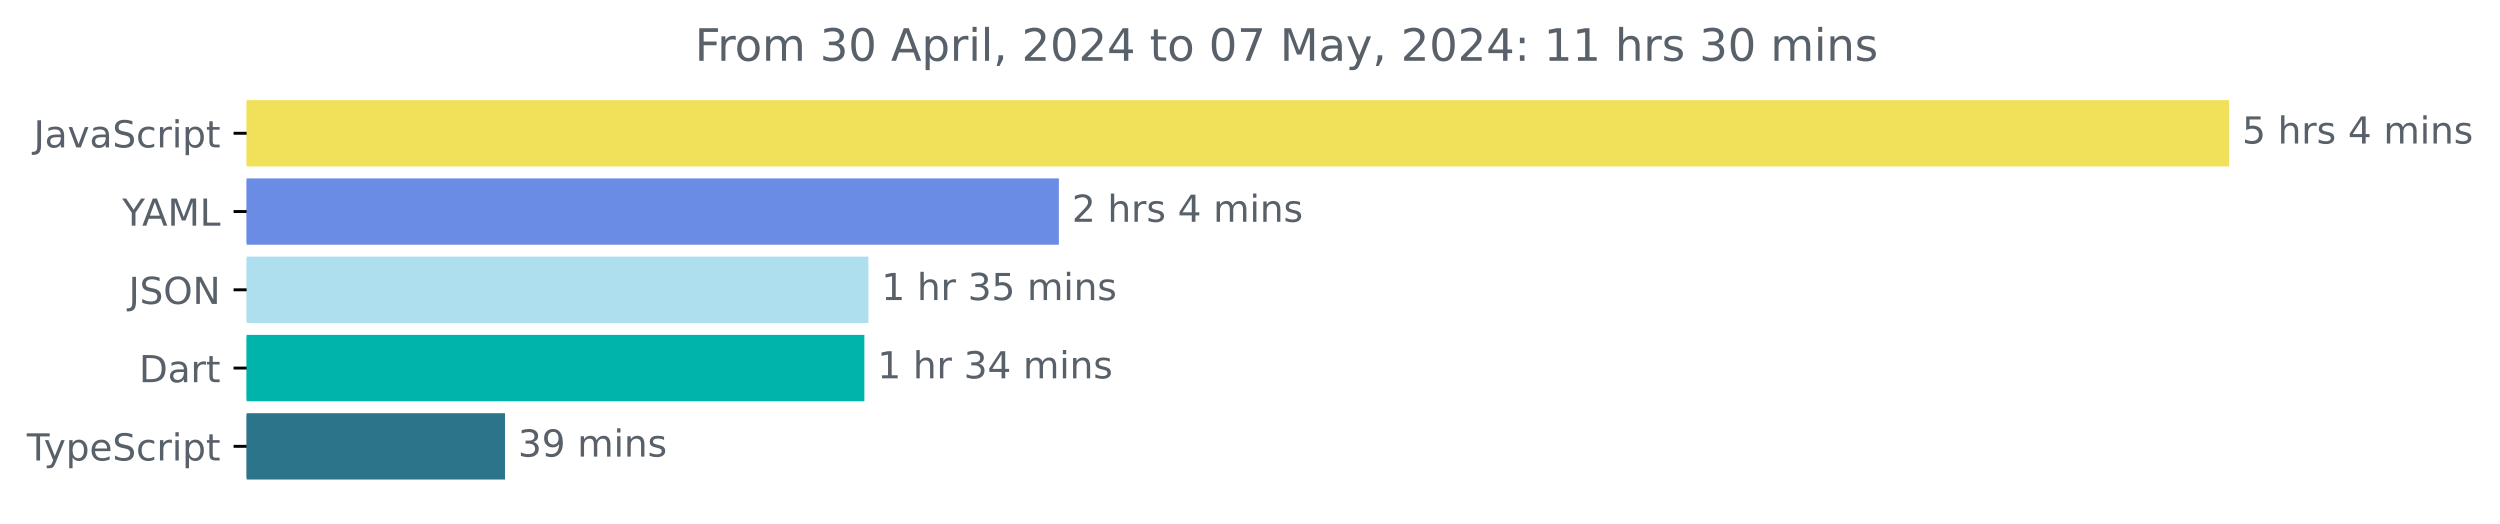
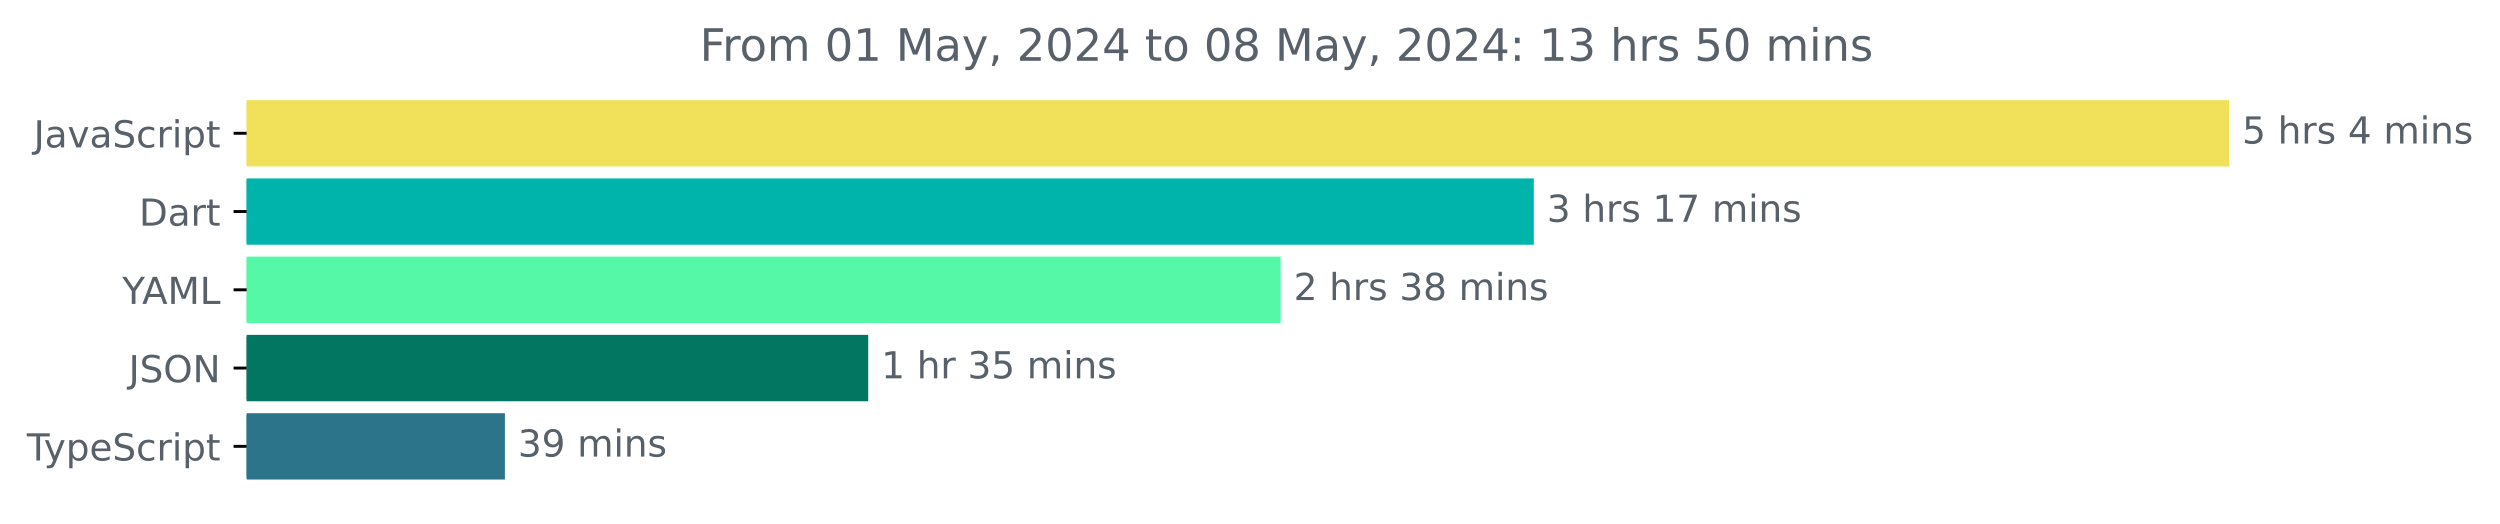
<svg xmlns="http://www.w3.org/2000/svg" xmlns:xlink="http://www.w3.org/1999/xlink" width="670.782pt" height="140.398pt" viewBox="0 0 670.782 140.398" version="1.1">
  <defs>
    <style type="text/css">*{stroke-linejoin: round; stroke-linecap: butt}</style>
  </defs>
  <g id="figure_1">
    <g id="patch_1">
      <path d="M -0 140.398  L 670.782 140.398  L 670.782 0  L -0 0  L -0 140.398  z " style="fill: none" />
    </g>
    <g id="axes_1">
      <g id="patch_2">
-         <path d="M 66.17 27.358  L 597.599 27.358  L 597.599 44.158  L 66.17 44.158  z " clip-path="url(#pd1df485dae)" style="fill: #f1e05a; stroke: #f1e05a; stroke-linejoin: miter" />
+         <path d="M 66.17 27.358  L 597.599 27.358  L 597.599 44.158  L 66.17 44.158  z " clip-path="url(#p9f11a920e7)" style="fill: #f1e05a; stroke: #f1e05a; stroke-linejoin: miter" />
      </g>
      <g id="patch_3">
-         <path d="M 66.17 48.358  L 283.611 48.358  L 283.611 65.158  L 66.17 65.158  z " clip-path="url(#pd1df485dae)" style="fill: #6a8ce5; stroke: #6a8ce5; stroke-linejoin: miter" />
+         <path d="M 66.17 48.358  L 411.041 48.358  L 411.041 65.158  L 66.17 65.158  z " clip-path="url(#p9f11a920e7)" style="fill: #00b4ab; stroke: #00b4ab; stroke-linejoin: miter" />
      </g>
      <g id="patch_4">
-         <path d="M 66.17 69.358  L 232.505 69.358  L 232.505 86.158  L 66.17 86.158  z " clip-path="url(#pd1df485dae)" style="fill: #addfef; stroke: #addfef; stroke-linejoin: miter" />
+         <path d="M 66.17 69.358  L 343.11 69.358  L 343.11 86.158  L 66.17 86.158  z " clip-path="url(#p9f11a920e7)" style="fill: #54f8a6; stroke: #54f8a6; stroke-linejoin: miter" />
      </g>
      <g id="patch_5">
-         <path d="M 66.17 90.358  L 231.421 90.358  L 231.421 107.158  L 66.17 107.158  z " clip-path="url(#pd1df485dae)" style="fill: #00b4ab; stroke: #00b4ab; stroke-linejoin: miter" />
+         <path d="M 66.17 90.358  L 232.45 90.358  L 232.45 107.158  L 66.17 107.158  z " clip-path="url(#p9f11a920e7)" style="fill: #027660; stroke: #027660; stroke-linejoin: miter" />
      </g>
      <g id="patch_6">
-         <path d="M 66.17 111.358  L 134.994 111.358  L 134.994 128.158  L 66.17 128.158  z " clip-path="url(#pd1df485dae)" style="fill: #2b7489; stroke: #2b7489; stroke-linejoin: miter" />
+         <path d="M 66.17 111.358  L 134.971 111.358  L 134.971 128.158  L 66.17 128.158  z " clip-path="url(#p9f11a920e7)" style="fill: #2b7489; stroke: #2b7489; stroke-linejoin: miter" />
      </g>
      <g id="matplotlib.axis_1" />
      <g id="matplotlib.axis_2">
        <g id="ytick_1">
          <g id="line2d_1">
            <defs>
-               <path id="m39328a8ca7" d="M 0 0  L -3.5 0  " style="stroke: #000000; stroke-width: 0.8" />
+               <path id="m4288deb25c" d="M 0 0  L -3.5 0  " style="stroke: #000000; stroke-width: 0.8" />
            </defs>
            <g>
-               <use xlink:href="#m39328a8ca7" x="66.17" y="35.758" style="stroke: #000000; stroke-width: 0.8" />
+               <use xlink:href="#m4288deb25c" x="66.17" y="35.758" style="stroke: #000000; stroke-width: 0.8" />
            </g>
          </g>
          <g id="text_1">
            <g style="fill: #586069" transform="translate(9.040625 39.55734) scale(0.1 -0.1)">
              <defs>
                <path id="DejaVuSans-4a" d="M 628 4666  L 1259 4666  L 1259 325  Q 1259 -519 939 -900  Q 619 -1281 -91 -1281  L -331 -1281  L -331 -750  L -134 -750  Q 284 -750 456 -515  Q 628 -281 628 325  L 628 4666  z " transform="scale(0.015625)" />
                <path id="DejaVuSans-61" d="M 2194 1759  Q 1497 1759 1228 1600  Q 959 1441 959 1056  Q 959 750 1161 570  Q 1363 391 1709 391  Q 2188 391 2477 730  Q 2766 1069 2766 1631  L 2766 1759  L 2194 1759  z M 3341 1997  L 3341 0  L 2766 0  L 2766 531  Q 2569 213 2275 61  Q 1981 -91 1556 -91  Q 1019 -91 701 211  Q 384 513 384 1019  Q 384 1609 779 1909  Q 1175 2209 1959 2209  L 2766 2209  L 2766 2266  Q 2766 2663 2505 2880  Q 2244 3097 1772 3097  Q 1472 3097 1187 3025  Q 903 2953 641 2809  L 641 3341  Q 956 3463 1253 3523  Q 1550 3584 1831 3584  Q 2591 3584 2966 3190  Q 3341 2797 3341 1997  z " transform="scale(0.015625)" />
                <path id="DejaVuSans-76" d="M 191 3500  L 800 3500  L 1894 563  L 2988 3500  L 3597 3500  L 2284 0  L 1503 0  L 191 3500  z " transform="scale(0.015625)" />
                <path id="DejaVuSans-53" d="M 3425 4513  L 3425 3897  Q 3066 4069 2747 4153  Q 2428 4238 2131 4238  Q 1616 4238 1336 4038  Q 1056 3838 1056 3469  Q 1056 3159 1242 3001  Q 1428 2844 1947 2747  L 2328 2669  Q 3034 2534 3370 2195  Q 3706 1856 3706 1288  Q 3706 609 3251 259  Q 2797 -91 1919 -91  Q 1588 -91 1214 -16  Q 841 59 441 206  L 441 856  Q 825 641 1194 531  Q 1563 422 1919 422  Q 2459 422 2753 634  Q 3047 847 3047 1241  Q 3047 1584 2836 1778  Q 2625 1972 2144 2069  L 1759 2144  Q 1053 2284 737 2584  Q 422 2884 422 3419  Q 422 4038 858 4394  Q 1294 4750 2059 4750  Q 2388 4750 2728 4690  Q 3069 4631 3425 4513  z " transform="scale(0.015625)" />
                <path id="DejaVuSans-63" d="M 3122 3366  L 3122 2828  Q 2878 2963 2633 3030  Q 2388 3097 2138 3097  Q 1578 3097 1268 2742  Q 959 2388 959 1747  Q 959 1106 1268 751  Q 1578 397 2138 397  Q 2388 397 2633 464  Q 2878 531 3122 666  L 3122 134  Q 2881 22 2623 -34  Q 2366 -91 2075 -91  Q 1284 -91 818 406  Q 353 903 353 1747  Q 353 2603 823 3093  Q 1294 3584 2113 3584  Q 2378 3584 2631 3529  Q 2884 3475 3122 3366  z " transform="scale(0.015625)" />
                <path id="DejaVuSans-72" d="M 2631 2963  Q 2534 3019 2420 3045  Q 2306 3072 2169 3072  Q 1681 3072 1420 2755  Q 1159 2438 1159 1844  L 1159 0  L 581 0  L 581 3500  L 1159 3500  L 1159 2956  Q 1341 3275 1631 3429  Q 1922 3584 2338 3584  Q 2397 3584 2469 3576  Q 2541 3569 2628 3553  L 2631 2963  z " transform="scale(0.015625)" />
                <path id="DejaVuSans-69" d="M 603 3500  L 1178 3500  L 1178 0  L 603 0  L 603 3500  z M 603 4863  L 1178 4863  L 1178 4134  L 603 4134  L 603 4863  z " transform="scale(0.015625)" />
                <path id="DejaVuSans-70" d="M 1159 525  L 1159 -1331  L 581 -1331  L 581 3500  L 1159 3500  L 1159 2969  Q 1341 3281 1617 3432  Q 1894 3584 2278 3584  Q 2916 3584 3314 3078  Q 3713 2572 3713 1747  Q 3713 922 3314 415  Q 2916 -91 2278 -91  Q 1894 -91 1617 61  Q 1341 213 1159 525  z M 3116 1747  Q 3116 2381 2855 2742  Q 2594 3103 2138 3103  Q 1681 3103 1420 2742  Q 1159 2381 1159 1747  Q 1159 1113 1420 752  Q 1681 391 2138 391  Q 2594 391 2855 752  Q 3116 1113 3116 1747  z " transform="scale(0.015625)" />
                <path id="DejaVuSans-74" d="M 1172 4494  L 1172 3500  L 2356 3500  L 2356 3053  L 1172 3053  L 1172 1153  Q 1172 725 1289 603  Q 1406 481 1766 481  L 2356 481  L 2356 0  L 1766 0  Q 1100 0 847 248  Q 594 497 594 1153  L 594 3053  L 172 3053  L 172 3500  L 594 3500  L 594 4494  L 1172 4494  z " transform="scale(0.015625)" />
              </defs>
              <use xlink:href="#DejaVuSans-4a" />
              <use xlink:href="#DejaVuSans-61" x="29.492" />
              <use xlink:href="#DejaVuSans-76" x="90.771" />
              <use xlink:href="#DejaVuSans-61" x="149.951" />
              <use xlink:href="#DejaVuSans-53" x="211.23" />
              <use xlink:href="#DejaVuSans-63" x="274.707" />
              <use xlink:href="#DejaVuSans-72" x="329.688" />
              <use xlink:href="#DejaVuSans-69" x="370.801" />
              <use xlink:href="#DejaVuSans-70" x="398.584" />
              <use xlink:href="#DejaVuSans-74" x="462.061" />
            </g>
          </g>
        </g>
        <g id="ytick_2">
          <g id="line2d_2">
            <g>
-               <use xlink:href="#m39328a8ca7" x="66.17" y="56.758" style="stroke: #000000; stroke-width: 0.8" />
+               <use xlink:href="#m4288deb25c" x="66.17" y="56.758" style="stroke: #000000; stroke-width: 0.8" />
            </g>
          </g>
          <g id="text_2">
-             <g style="fill: #586069" transform="translate(32.79688 60.55734) scale(0.1 -0.1)">
+             <g style="fill: #586069" transform="translate(37.31094 60.55734) scale(0.1 -0.1)">
+               <defs>
+                 <path id="DejaVuSans-44" d="M 1259 4147  L 1259 519  L 2022 519  Q 2988 519 3436 956  Q 3884 1394 3884 2338  Q 3884 3275 3436 3711  Q 2988 4147 2022 4147  L 1259 4147  z M 628 4666  L 1925 4666  Q 3281 4666 3915 4102  Q 4550 3538 4550 2338  Q 4550 1131 3912 565  Q 3275 0 1925 0  L 628 0  L 628 4666  z " transform="scale(0.015625)" />
+               </defs>
+               <use xlink:href="#DejaVuSans-44" />
+               <use xlink:href="#DejaVuSans-61" x="77.002" />
+               <use xlink:href="#DejaVuSans-72" x="138.281" />
+               <use xlink:href="#DejaVuSans-74" x="179.395" />
+             </g>
+           </g>
+         </g>
+         <g id="ytick_3">
+           <g id="line2d_3">
+             <g>
+               <use xlink:href="#m4288deb25c" x="66.17" y="77.758" style="stroke: #000000; stroke-width: 0.8" />
+             </g>
+           </g>
+           <g id="text_3">
+             <g style="fill: #586069" transform="translate(32.79688 81.55734) scale(0.1 -0.1)">
              <defs>
                <path id="DejaVuSans-59" d="M -13 4666  L 666 4666  L 1959 2747  L 3244 4666  L 3922 4666  L 2272 2222  L 2272 0  L 1638 0  L 1638 2222  L -13 4666  z " transform="scale(0.015625)" />
                <path id="DejaVuSans-41" d="M 2188 4044  L 1331 1722  L 3047 1722  L 2188 4044  z M 1831 4666  L 2547 4666  L 4325 0  L 3669 0  L 3244 1197  L 1141 1197  L 716 0  L 50 0  L 1831 4666  z " transform="scale(0.015625)" />
                <path id="DejaVuSans-4d" d="M 628 4666  L 1569 4666  L 2759 1491  L 3956 4666  L 4897 4666  L 4897 0  L 4281 0  L 4281 4097  L 3078 897  L 2444 897  L 1241 4097  L 1241 0  L 628 0  L 628 4666  z " transform="scale(0.015625)" />
                <path id="DejaVuSans-4c" d="M 628 4666  L 1259 4666  L 1259 531  L 3531 531  L 3531 0  L 628 0  L 628 4666  z " transform="scale(0.015625)" />
              </defs>
              <use xlink:href="#DejaVuSans-59" />
              <use xlink:href="#DejaVuSans-41" x="53.334" />
              <use xlink:href="#DejaVuSans-4d" x="121.742" />
              <use xlink:href="#DejaVuSans-4c" x="208.021" />
            </g>
          </g>
        </g>
-         <g id="ytick_3">
-           <g id="line2d_3">
-             <g>
-               <use xlink:href="#m39328a8ca7" x="66.17" y="77.758" style="stroke: #000000; stroke-width: 0.8" />
-             </g>
-           </g>
-           <g id="text_3">
-             <g style="fill: #586069" transform="translate(34.51875 81.55734) scale(0.1 -0.1)">
+         <g id="ytick_4">
+           <g id="line2d_4">
+             <g>
+               <use xlink:href="#m4288deb25c" x="66.17" y="98.758" style="stroke: #000000; stroke-width: 0.8" />
+             </g>
+           </g>
+           <g id="text_4">
+             <g style="fill: #586069" transform="translate(34.51875 102.5573) scale(0.1 -0.1)">
              <defs>
                <path id="DejaVuSans-4f" d="M 2522 4238  Q 1834 4238 1429 3725  Q 1025 3213 1025 2328  Q 1025 1447 1429 934  Q 1834 422 2522 422  Q 3209 422 3611 934  Q 4013 1447 4013 2328  Q 4013 3213 3611 3725  Q 3209 4238 2522 4238  z M 2522 4750  Q 3503 4750 4090 4092  Q 4678 3434 4678 2328  Q 4678 1225 4090 567  Q 3503 -91 2522 -91  Q 1538 -91 948 565  Q 359 1222 359 2328  Q 359 3434 948 4092  Q 1538 4750 2522 4750  z " transform="scale(0.015625)" />
                <path id="DejaVuSans-4e" d="M 628 4666  L 1478 4666  L 3547 763  L 3547 4666  L 4159 4666  L 4159 0  L 3309 0  L 1241 3903  L 1241 0  L 628 0  L 628 4666  z " transform="scale(0.015625)" />
              </defs>
              <use xlink:href="#DejaVuSans-4a" />
              <use xlink:href="#DejaVuSans-53" x="29.492" />
              <use xlink:href="#DejaVuSans-4f" x="92.969" />
              <use xlink:href="#DejaVuSans-4e" x="171.68" />
            </g>
          </g>
        </g>
-         <g id="ytick_4">
-           <g id="line2d_4">
-             <g>
-               <use xlink:href="#m39328a8ca7" x="66.17" y="98.758" style="stroke: #000000; stroke-width: 0.8" />
-             </g>
-           </g>
-           <g id="text_4">
-             <g style="fill: #586069" transform="translate(37.31094 102.5573) scale(0.1 -0.1)">
-               <defs>
-                 <path id="DejaVuSans-44" d="M 1259 4147  L 1259 519  L 2022 519  Q 2988 519 3436 956  Q 3884 1394 3884 2338  Q 3884 3275 3436 3711  Q 2988 4147 2022 4147  L 1259 4147  z M 628 4666  L 1925 4666  Q 3281 4666 3915 4102  Q 4550 3538 4550 2338  Q 4550 1131 3912 565  Q 3275 0 1925 0  L 628 0  L 628 4666  z " transform="scale(0.015625)" />
-               </defs>
-               <use xlink:href="#DejaVuSans-44" />
-               <use xlink:href="#DejaVuSans-61" x="77.002" />
-               <use xlink:href="#DejaVuSans-72" x="138.281" />
-               <use xlink:href="#DejaVuSans-74" x="179.395" />
-             </g>
-           </g>
-         </g>
        <g id="ytick_5">
          <g id="line2d_5">
            <g>
-               <use xlink:href="#m39328a8ca7" x="66.17" y="119.758" style="stroke: #000000; stroke-width: 0.8" />
+               <use xlink:href="#m4288deb25c" x="66.17" y="119.758" style="stroke: #000000; stroke-width: 0.8" />
            </g>
          </g>
          <g id="text_5">
            <g style="fill: #586069" transform="translate(7.2 123.5573) scale(0.1 -0.1)">
              <defs>
                <path id="DejaVuSans-54" d="M -19 4666  L 3928 4666  L 3928 4134  L 2272 4134  L 2272 0  L 1638 0  L 1638 4134  L -19 4134  L -19 4666  z " transform="scale(0.015625)" />
                <path id="DejaVuSans-79" d="M 2059 -325  Q 1816 -950 1584 -1140  Q 1353 -1331 966 -1331  L 506 -1331  L 506 -850  L 844 -850  Q 1081 -850 1212 -737  Q 1344 -625 1503 -206  L 1606 56  L 191 3500  L 800 3500  L 1894 763  L 2988 3500  L 3597 3500  L 2059 -325  z " transform="scale(0.015625)" />
                <path id="DejaVuSans-65" d="M 3597 1894  L 3597 1613  L 953 1613  Q 991 1019 1311 708  Q 1631 397 2203 397  Q 2534 397 2845 478  Q 3156 559 3463 722  L 3463 178  Q 3153 47 2828 -22  Q 2503 -91 2169 -91  Q 1331 -91 842 396  Q 353 884 353 1716  Q 353 2575 817 3079  Q 1281 3584 2069 3584  Q 2775 3584 3186 3129  Q 3597 2675 3597 1894  z M 3022 2063  Q 3016 2534 2758 2815  Q 2500 3097 2075 3097  Q 1594 3097 1305 2825  Q 1016 2553 972 2059  L 3022 2063  z " transform="scale(0.015625)" />
              </defs>
              <use xlink:href="#DejaVuSans-54" />
              <use xlink:href="#DejaVuSans-79" x="45.459" />
              <use xlink:href="#DejaVuSans-70" x="104.639" />
              <use xlink:href="#DejaVuSans-65" x="168.115" />
              <use xlink:href="#DejaVuSans-53" x="229.639" />
              <use xlink:href="#DejaVuSans-63" x="293.115" />
              <use xlink:href="#DejaVuSans-72" x="348.096" />
              <use xlink:href="#DejaVuSans-69" x="389.209" />
              <use xlink:href="#DejaVuSans-70" x="416.992" />
              <use xlink:href="#DejaVuSans-74" x="480.469" />
            </g>
          </g>
        </g>
      </g>
      <g id="text_6">
        <g style="fill: #586069" transform="translate(601.5989 38.5175) scale(0.1 -0.1)">
          <defs>
            <path id="DejaVuSans-35" d="M 691 4666  L 3169 4666  L 3169 4134  L 1269 4134  L 1269 2991  Q 1406 3038 1543 3061  Q 1681 3084 1819 3084  Q 2600 3084 3056 2656  Q 3513 2228 3513 1497  Q 3513 744 3044 326  Q 2575 -91 1722 -91  Q 1428 -91 1123 -41  Q 819 9 494 109  L 494 744  Q 775 591 1075 516  Q 1375 441 1709 441  Q 2250 441 2565 725  Q 2881 1009 2881 1497  Q 2881 1984 2565 2268  Q 2250 2553 1709 2553  Q 1456 2553 1204 2497  Q 953 2441 691 2322  L 691 4666  z " transform="scale(0.015625)" />
            <path id="DejaVuSans-20" transform="scale(0.015625)" />
            <path id="DejaVuSans-68" d="M 3513 2113  L 3513 0  L 2938 0  L 2938 2094  Q 2938 2591 2744 2837  Q 2550 3084 2163 3084  Q 1697 3084 1428 2787  Q 1159 2491 1159 1978  L 1159 0  L 581 0  L 581 4863  L 1159 4863  L 1159 2956  Q 1366 3272 1645 3428  Q 1925 3584 2291 3584  Q 2894 3584 3203 3211  Q 3513 2838 3513 2113  z " transform="scale(0.015625)" />
            <path id="DejaVuSans-73" d="M 2834 3397  L 2834 2853  Q 2591 2978 2328 3040  Q 2066 3103 1784 3103  Q 1356 3103 1142 2972  Q 928 2841 928 2578  Q 928 2378 1081 2264  Q 1234 2150 1697 2047  L 1894 2003  Q 2506 1872 2764 1633  Q 3022 1394 3022 966  Q 3022 478 2636 193  Q 2250 -91 1575 -91  Q 1294 -91 989 -36  Q 684 19 347 128  L 347 722  Q 666 556 975 473  Q 1284 391 1588 391  Q 1994 391 2212 530  Q 2431 669 2431 922  Q 2431 1156 2273 1281  Q 2116 1406 1581 1522  L 1381 1569  Q 847 1681 609 1914  Q 372 2147 372 2553  Q 372 3047 722 3315  Q 1072 3584 1716 3584  Q 2034 3584 2315 3537  Q 2597 3491 2834 3397  z " transform="scale(0.015625)" />
            <path id="DejaVuSans-34" d="M 2419 4116  L 825 1625  L 2419 1625  L 2419 4116  z M 2253 4666  L 3047 4666  L 3047 1625  L 3713 1625  L 3713 1100  L 3047 1100  L 3047 0  L 2419 0  L 2419 1100  L 313 1100  L 313 1709  L 2253 4666  z " transform="scale(0.015625)" />
            <path id="DejaVuSans-6d" d="M 3328 2828  Q 3544 3216 3844 3400  Q 4144 3584 4550 3584  Q 5097 3584 5394 3201  Q 5691 2819 5691 2113  L 5691 0  L 5113 0  L 5113 2094  Q 5113 2597 4934 2840  Q 4756 3084 4391 3084  Q 3944 3084 3684 2787  Q 3425 2491 3425 1978  L 3425 0  L 2847 0  L 2847 2094  Q 2847 2600 2669 2842  Q 2491 3084 2119 3084  Q 1678 3084 1418 2786  Q 1159 2488 1159 1978  L 1159 0  L 581 0  L 581 3500  L 1159 3500  L 1159 2956  Q 1356 3278 1631 3431  Q 1906 3584 2284 3584  Q 2666 3584 2933 3390  Q 3200 3197 3328 2828  z " transform="scale(0.015625)" />
            <path id="DejaVuSans-6e" d="M 3513 2113  L 3513 0  L 2938 0  L 2938 2094  Q 2938 2591 2744 2837  Q 2550 3084 2163 3084  Q 1697 3084 1428 2787  Q 1159 2491 1159 1978  L 1159 0  L 581 0  L 581 3500  L 1159 3500  L 1159 2956  Q 1366 3272 1645 3428  Q 1925 3584 2291 3584  Q 2894 3584 3203 3211  Q 3513 2838 3513 2113  z " transform="scale(0.015625)" />
          </defs>
          <use xlink:href="#DejaVuSans-35" />
          <use xlink:href="#DejaVuSans-20" x="63.623" />
          <use xlink:href="#DejaVuSans-68" x="95.41" />
          <use xlink:href="#DejaVuSans-72" x="158.789" />
          <use xlink:href="#DejaVuSans-73" x="199.902" />
          <use xlink:href="#DejaVuSans-20" x="252.002" />
          <use xlink:href="#DejaVuSans-34" x="283.789" />
          <use xlink:href="#DejaVuSans-20" x="347.412" />
          <use xlink:href="#DejaVuSans-6d" x="379.199" />
          <use xlink:href="#DejaVuSans-69" x="476.611" />
          <use xlink:href="#DejaVuSans-6e" x="504.395" />
          <use xlink:href="#DejaVuSans-73" x="567.773" />
        </g>
      </g>
      <g id="text_7">
-         <g style="fill: #586069" transform="translate(287.6113 59.5175) scale(0.1 -0.1)">
+         <g style="fill: #586069" transform="translate(415.0412 59.5175) scale(0.1 -0.1)">
+           <defs>
+             <path id="DejaVuSans-33" d="M 2597 2516  Q 3050 2419 3304 2112  Q 3559 1806 3559 1356  Q 3559 666 3084 287  Q 2609 -91 1734 -91  Q 1441 -91 1130 -33  Q 819 25 488 141  L 488 750  Q 750 597 1062 519  Q 1375 441 1716 441  Q 2309 441 2620 675  Q 2931 909 2931 1356  Q 2931 1769 2642 2001  Q 2353 2234 1838 2234  L 1294 2234  L 1294 2753  L 1863 2753  Q 2328 2753 2575 2939  Q 2822 3125 2822 3475  Q 2822 3834 2567 4026  Q 2313 4219 1838 4219  Q 1578 4219 1281 4162  Q 984 4106 628 3988  L 628 4550  Q 988 4650 1302 4700  Q 1616 4750 1894 4750  Q 2613 4750 3031 4423  Q 3450 4097 3450 3541  Q 3450 3153 3228 2886  Q 3006 2619 2597 2516  z " transform="scale(0.015625)" />
+             <path id="DejaVuSans-31" d="M 794 531  L 1825 531  L 1825 4091  L 703 3866  L 703 4441  L 1819 4666  L 2450 4666  L 2450 531  L 3481 531  L 3481 0  L 794 0  L 794 531  z " transform="scale(0.015625)" />
+             <path id="DejaVuSans-37" d="M 525 4666  L 3525 4666  L 3525 4397  L 1831 0  L 1172 0  L 2766 4134  L 525 4134  L 525 4666  z " transform="scale(0.015625)" />
+           </defs>
+           <use xlink:href="#DejaVuSans-33" />
+           <use xlink:href="#DejaVuSans-20" x="63.623" />
+           <use xlink:href="#DejaVuSans-68" x="95.41" />
+           <use xlink:href="#DejaVuSans-72" x="158.789" />
+           <use xlink:href="#DejaVuSans-73" x="199.902" />
+           <use xlink:href="#DejaVuSans-20" x="252.002" />
+           <use xlink:href="#DejaVuSans-31" x="283.789" />
+           <use xlink:href="#DejaVuSans-37" x="347.412" />
+           <use xlink:href="#DejaVuSans-20" x="411.035" />
+           <use xlink:href="#DejaVuSans-6d" x="442.822" />
+           <use xlink:href="#DejaVuSans-69" x="540.234" />
+           <use xlink:href="#DejaVuSans-6e" x="568.018" />
+           <use xlink:href="#DejaVuSans-73" x="631.396" />
+         </g>
+       </g>
+       <g id="text_8">
+         <g style="fill: #586069" transform="translate(347.1099 80.5175) scale(0.1 -0.1)">
          <defs>
            <path id="DejaVuSans-32" d="M 1228 531  L 3431 531  L 3431 0  L 469 0  L 469 531  Q 828 903 1448 1529  Q 2069 2156 2228 2338  Q 2531 2678 2651 2914  Q 2772 3150 2772 3378  Q 2772 3750 2511 3984  Q 2250 4219 1831 4219  Q 1534 4219 1204 4116  Q 875 4013 500 3803  L 500 4441  Q 881 4594 1212 4672  Q 1544 4750 1819 4750  Q 2544 4750 2975 4387  Q 3406 4025 3406 3419  Q 3406 3131 3298 2873  Q 3191 2616 2906 2266  Q 2828 2175 2409 1742  Q 1991 1309 1228 531  z " transform="scale(0.015625)" />
+             <path id="DejaVuSans-38" d="M 2034 2216  Q 1584 2216 1326 1975  Q 1069 1734 1069 1313  Q 1069 891 1326 650  Q 1584 409 2034 409  Q 2484 409 2743 651  Q 3003 894 3003 1313  Q 3003 1734 2745 1975  Q 2488 2216 2034 2216  z M 1403 2484  Q 997 2584 770 2862  Q 544 3141 544 3541  Q 544 4100 942 4425  Q 1341 4750 2034 4750  Q 2731 4750 3128 4425  Q 3525 4100 3525 3541  Q 3525 3141 3298 2862  Q 3072 2584 2669 2484  Q 3125 2378 3379 2068  Q 3634 1759 3634 1313  Q 3634 634 3220 271  Q 2806 -91 2034 -91  Q 1263 -91 848 271  Q 434 634 434 1313  Q 434 1759 690 2068  Q 947 2378 1403 2484  z M 1172 3481  Q 1172 3119 1398 2916  Q 1625 2713 2034 2713  Q 2441 2713 2670 2916  Q 2900 3119 2900 3481  Q 2900 3844 2670 4047  Q 2441 4250 2034 4250  Q 1625 4250 1398 4047  Q 1172 3844 1172 3481  z " transform="scale(0.015625)" />
          </defs>
          <use xlink:href="#DejaVuSans-32" />
          <use xlink:href="#DejaVuSans-20" x="63.623" />
          <use xlink:href="#DejaVuSans-68" x="95.41" />
          <use xlink:href="#DejaVuSans-72" x="158.789" />
          <use xlink:href="#DejaVuSans-73" x="199.902" />
          <use xlink:href="#DejaVuSans-20" x="252.002" />
-           <use xlink:href="#DejaVuSans-34" x="283.789" />
-           <use xlink:href="#DejaVuSans-20" x="347.412" />
-           <use xlink:href="#DejaVuSans-6d" x="379.199" />
-           <use xlink:href="#DejaVuSans-69" x="476.611" />
-           <use xlink:href="#DejaVuSans-6e" x="504.395" />
-           <use xlink:href="#DejaVuSans-73" x="567.773" />
-         </g>
-       </g>
-       <g id="text_8">
-         <g style="fill: #586069" transform="translate(236.5054 80.5175) scale(0.1 -0.1)">
-           <defs>
-             <path id="DejaVuSans-31" d="M 794 531  L 1825 531  L 1825 4091  L 703 3866  L 703 4441  L 1819 4666  L 2450 4666  L 2450 531  L 3481 531  L 3481 0  L 794 0  L 794 531  z " transform="scale(0.015625)" />
-             <path id="DejaVuSans-33" d="M 2597 2516  Q 3050 2419 3304 2112  Q 3559 1806 3559 1356  Q 3559 666 3084 287  Q 2609 -91 1734 -91  Q 1441 -91 1130 -33  Q 819 25 488 141  L 488 750  Q 750 597 1062 519  Q 1375 441 1716 441  Q 2309 441 2620 675  Q 2931 909 2931 1356  Q 2931 1769 2642 2001  Q 2353 2234 1838 2234  L 1294 2234  L 1294 2753  L 1863 2753  Q 2328 2753 2575 2939  Q 2822 3125 2822 3475  Q 2822 3834 2567 4026  Q 2313 4219 1838 4219  Q 1578 4219 1281 4162  Q 984 4106 628 3988  L 628 4550  Q 988 4650 1302 4700  Q 1616 4750 1894 4750  Q 2613 4750 3031 4423  Q 3450 4097 3450 3541  Q 3450 3153 3228 2886  Q 3006 2619 2597 2516  z " transform="scale(0.015625)" />
-           </defs>
+           <use xlink:href="#DejaVuSans-33" x="283.789" />
+           <use xlink:href="#DejaVuSans-38" x="347.412" />
+           <use xlink:href="#DejaVuSans-20" x="411.035" />
+           <use xlink:href="#DejaVuSans-6d" x="442.822" />
+           <use xlink:href="#DejaVuSans-69" x="540.234" />
+           <use xlink:href="#DejaVuSans-6e" x="568.018" />
+           <use xlink:href="#DejaVuSans-73" x="631.396" />
+         </g>
+       </g>
+       <g id="text_9">
+         <g style="fill: #586069" transform="translate(236.45 101.5175) scale(0.1 -0.1)">
          <use xlink:href="#DejaVuSans-31" />
          <use xlink:href="#DejaVuSans-20" x="63.623" />
          <use xlink:href="#DejaVuSans-68" x="95.41" />
          <use xlink:href="#DejaVuSans-72" x="158.789" />
          <use xlink:href="#DejaVuSans-20" x="199.902" />
          <use xlink:href="#DejaVuSans-33" x="231.689" />
          <use xlink:href="#DejaVuSans-35" x="295.312" />
          <use xlink:href="#DejaVuSans-20" x="358.936" />
          <use xlink:href="#DejaVuSans-6d" x="390.723" />
          <use xlink:href="#DejaVuSans-69" x="488.135" />
          <use xlink:href="#DejaVuSans-6e" x="515.918" />
          <use xlink:href="#DejaVuSans-73" x="579.297" />
        </g>
      </g>
-       <g id="text_9">
-         <g style="fill: #586069" transform="translate(235.4206 101.5175) scale(0.1 -0.1)">
-           <use xlink:href="#DejaVuSans-31" />
-           <use xlink:href="#DejaVuSans-20" x="63.623" />
-           <use xlink:href="#DejaVuSans-68" x="95.41" />
-           <use xlink:href="#DejaVuSans-72" x="158.789" />
-           <use xlink:href="#DejaVuSans-20" x="199.902" />
-           <use xlink:href="#DejaVuSans-33" x="231.689" />
-           <use xlink:href="#DejaVuSans-34" x="295.312" />
-           <use xlink:href="#DejaVuSans-20" x="358.936" />
-           <use xlink:href="#DejaVuSans-6d" x="390.723" />
-           <use xlink:href="#DejaVuSans-69" x="488.135" />
-           <use xlink:href="#DejaVuSans-6e" x="515.918" />
-           <use xlink:href="#DejaVuSans-73" x="579.297" />
-         </g>
-       </g>
      <g id="text_10">
-         <g style="fill: #586069" transform="translate(138.9945 122.5175) scale(0.1 -0.1)">
+         <g style="fill: #586069" transform="translate(138.9707 122.5175) scale(0.1 -0.1)">
          <defs>
            <path id="DejaVuSans-39" d="M 703 97  L 703 672  Q 941 559 1184 500  Q 1428 441 1663 441  Q 2288 441 2617 861  Q 2947 1281 2994 2138  Q 2813 1869 2534 1725  Q 2256 1581 1919 1581  Q 1219 1581 811 2004  Q 403 2428 403 3163  Q 403 3881 828 4315  Q 1253 4750 1959 4750  Q 2769 4750 3195 4129  Q 3622 3509 3622 2328  Q 3622 1225 3098 567  Q 2575 -91 1691 -91  Q 1453 -91 1209 -44  Q 966 3 703 97  z M 1959 2075  Q 2384 2075 2632 2365  Q 2881 2656 2881 3163  Q 2881 3666 2632 3958  Q 2384 4250 1959 4250  Q 1534 4250 1286 3958  Q 1038 3666 1038 3163  Q 1038 2656 1286 2365  Q 1534 2075 1959 2075  z " transform="scale(0.015625)" />
          </defs>
          <use xlink:href="#DejaVuSans-33" />
          <use xlink:href="#DejaVuSans-39" x="63.623" />
          <use xlink:href="#DejaVuSans-20" x="127.246" />
          <use xlink:href="#DejaVuSans-6d" x="159.033" />
          <use xlink:href="#DejaVuSans-69" x="256.445" />
          <use xlink:href="#DejaVuSans-6e" x="284.229" />
          <use xlink:href="#DejaVuSans-73" x="347.607" />
        </g>
      </g>
      <g id="text_11">
-         <g style="fill: #586069" transform="translate(186.4403 16.31812) scale(0.12 -0.12)">
+         <g style="fill: #586069" transform="translate(187.7491 16.31812) scale(0.12 -0.12)">
          <defs>
            <path id="DejaVuSans-46" d="M 628 4666  L 3309 4666  L 3309 4134  L 1259 4134  L 1259 2759  L 3109 2759  L 3109 2228  L 1259 2228  L 1259 0  L 628 0  L 628 4666  z " transform="scale(0.015625)" />
            <path id="DejaVuSans-6f" d="M 1959 3097  Q 1497 3097 1228 2736  Q 959 2375 959 1747  Q 959 1119 1226 758  Q 1494 397 1959 397  Q 2419 397 2687 759  Q 2956 1122 2956 1747  Q 2956 2369 2687 2733  Q 2419 3097 1959 3097  z M 1959 3584  Q 2709 3584 3137 3096  Q 3566 2609 3566 1747  Q 3566 888 3137 398  Q 2709 -91 1959 -91  Q 1206 -91 779 398  Q 353 888 353 1747  Q 353 2609 779 3096  Q 1206 3584 1959 3584  z " transform="scale(0.015625)" />
            <path id="DejaVuSans-30" d="M 2034 4250  Q 1547 4250 1301 3770  Q 1056 3291 1056 2328  Q 1056 1369 1301 889  Q 1547 409 2034 409  Q 2525 409 2770 889  Q 3016 1369 3016 2328  Q 3016 3291 2770 3770  Q 2525 4250 2034 4250  z M 2034 4750  Q 2819 4750 3233 4129  Q 3647 3509 3647 2328  Q 3647 1150 3233 529  Q 2819 -91 2034 -91  Q 1250 -91 836 529  Q 422 1150 422 2328  Q 422 3509 836 4129  Q 1250 4750 2034 4750  z " transform="scale(0.015625)" />
-             <path id="DejaVuSans-6c" d="M 603 4863  L 1178 4863  L 1178 0  L 603 0  L 603 4863  z " transform="scale(0.015625)" />
            <path id="DejaVuSans-2c" d="M 750 794  L 1409 794  L 1409 256  L 897 -744  L 494 -744  L 750 256  L 750 794  z " transform="scale(0.015625)" />
-             <path id="DejaVuSans-37" d="M 525 4666  L 3525 4666  L 3525 4397  L 1831 0  L 1172 0  L 2766 4134  L 525 4134  L 525 4666  z " transform="scale(0.015625)" />
            <path id="DejaVuSans-3a" d="M 750 794  L 1409 794  L 1409 0  L 750 0  L 750 794  z M 750 3309  L 1409 3309  L 1409 2516  L 750 2516  L 750 3309  z " transform="scale(0.015625)" />
          </defs>
          <use xlink:href="#DejaVuSans-46" />
          <use xlink:href="#DejaVuSans-72" x="50.27" />
          <use xlink:href="#DejaVuSans-6f" x="89.133" />
          <use xlink:href="#DejaVuSans-6d" x="150.314" />
          <use xlink:href="#DejaVuSans-20" x="247.727" />
-           <use xlink:href="#DejaVuSans-33" x="279.514" />
-           <use xlink:href="#DejaVuSans-30" x="343.137" />
+           <use xlink:href="#DejaVuSans-30" x="279.514" />
+           <use xlink:href="#DejaVuSans-31" x="343.137" />
          <use xlink:href="#DejaVuSans-20" x="406.76" />
-           <use xlink:href="#DejaVuSans-41" x="438.547" />
-           <use xlink:href="#DejaVuSans-70" x="506.955" />
-           <use xlink:href="#DejaVuSans-72" x="570.432" />
-           <use xlink:href="#DejaVuSans-69" x="611.545" />
-           <use xlink:href="#DejaVuSans-6c" x="639.328" />
-           <use xlink:href="#DejaVuSans-2c" x="667.111" />
-           <use xlink:href="#DejaVuSans-20" x="698.898" />
-           <use xlink:href="#DejaVuSans-32" x="730.686" />
-           <use xlink:href="#DejaVuSans-30" x="794.309" />
-           <use xlink:href="#DejaVuSans-32" x="857.932" />
-           <use xlink:href="#DejaVuSans-34" x="921.555" />
-           <use xlink:href="#DejaVuSans-20" x="985.178" />
-           <use xlink:href="#DejaVuSans-74" x="1016.965" />
-           <use xlink:href="#DejaVuSans-6f" x="1056.174" />
-           <use xlink:href="#DejaVuSans-20" x="1117.355" />
-           <use xlink:href="#DejaVuSans-30" x="1149.143" />
-           <use xlink:href="#DejaVuSans-37" x="1212.766" />
-           <use xlink:href="#DejaVuSans-20" x="1276.389" />
-           <use xlink:href="#DejaVuSans-4d" x="1308.176" />
-           <use xlink:href="#DejaVuSans-61" x="1394.455" />
-           <use xlink:href="#DejaVuSans-79" x="1455.734" />
-           <use xlink:href="#DejaVuSans-2c" x="1514.914" />
-           <use xlink:href="#DejaVuSans-20" x="1546.701" />
-           <use xlink:href="#DejaVuSans-32" x="1578.488" />
-           <use xlink:href="#DejaVuSans-30" x="1642.111" />
-           <use xlink:href="#DejaVuSans-32" x="1705.734" />
-           <use xlink:href="#DejaVuSans-34" x="1769.357" />
-           <use xlink:href="#DejaVuSans-3a" x="1832.98" />
-           <use xlink:href="#DejaVuSans-20" x="1866.672" />
-           <use xlink:href="#DejaVuSans-31" x="1898.459" />
-           <use xlink:href="#DejaVuSans-31" x="1962.082" />
-           <use xlink:href="#DejaVuSans-20" x="2025.705" />
-           <use xlink:href="#DejaVuSans-68" x="2057.492" />
-           <use xlink:href="#DejaVuSans-72" x="2120.871" />
-           <use xlink:href="#DejaVuSans-73" x="2161.984" />
-           <use xlink:href="#DejaVuSans-20" x="2214.084" />
-           <use xlink:href="#DejaVuSans-33" x="2245.871" />
-           <use xlink:href="#DejaVuSans-30" x="2309.494" />
-           <use xlink:href="#DejaVuSans-20" x="2373.117" />
-           <use xlink:href="#DejaVuSans-6d" x="2404.904" />
-           <use xlink:href="#DejaVuSans-69" x="2502.316" />
-           <use xlink:href="#DejaVuSans-6e" x="2530.1" />
-           <use xlink:href="#DejaVuSans-73" x="2593.479" />
+           <use xlink:href="#DejaVuSans-4d" x="438.547" />
+           <use xlink:href="#DejaVuSans-61" x="524.826" />
+           <use xlink:href="#DejaVuSans-79" x="586.105" />
+           <use xlink:href="#DejaVuSans-2c" x="645.285" />
+           <use xlink:href="#DejaVuSans-20" x="677.072" />
+           <use xlink:href="#DejaVuSans-32" x="708.859" />
+           <use xlink:href="#DejaVuSans-30" x="772.482" />
+           <use xlink:href="#DejaVuSans-32" x="836.105" />
+           <use xlink:href="#DejaVuSans-34" x="899.729" />
+           <use xlink:href="#DejaVuSans-20" x="963.352" />
+           <use xlink:href="#DejaVuSans-74" x="995.139" />
+           <use xlink:href="#DejaVuSans-6f" x="1034.348" />
+           <use xlink:href="#DejaVuSans-20" x="1095.529" />
+           <use xlink:href="#DejaVuSans-30" x="1127.316" />
+           <use xlink:href="#DejaVuSans-38" x="1190.939" />
+           <use xlink:href="#DejaVuSans-20" x="1254.562" />
+           <use xlink:href="#DejaVuSans-4d" x="1286.35" />
+           <use xlink:href="#DejaVuSans-61" x="1372.629" />
+           <use xlink:href="#DejaVuSans-79" x="1433.908" />
+           <use xlink:href="#DejaVuSans-2c" x="1493.088" />
+           <use xlink:href="#DejaVuSans-20" x="1524.875" />
+           <use xlink:href="#DejaVuSans-32" x="1556.662" />
+           <use xlink:href="#DejaVuSans-30" x="1620.285" />
+           <use xlink:href="#DejaVuSans-32" x="1683.908" />
+           <use xlink:href="#DejaVuSans-34" x="1747.531" />
+           <use xlink:href="#DejaVuSans-3a" x="1811.154" />
+           <use xlink:href="#DejaVuSans-20" x="1844.846" />
+           <use xlink:href="#DejaVuSans-31" x="1876.633" />
+           <use xlink:href="#DejaVuSans-33" x="1940.256" />
+           <use xlink:href="#DejaVuSans-20" x="2003.879" />
+           <use xlink:href="#DejaVuSans-68" x="2035.666" />
+           <use xlink:href="#DejaVuSans-72" x="2099.045" />
+           <use xlink:href="#DejaVuSans-73" x="2140.158" />
+           <use xlink:href="#DejaVuSans-20" x="2192.258" />
+           <use xlink:href="#DejaVuSans-35" x="2224.045" />
+           <use xlink:href="#DejaVuSans-30" x="2287.668" />
+           <use xlink:href="#DejaVuSans-20" x="2351.291" />
+           <use xlink:href="#DejaVuSans-6d" x="2383.078" />
+           <use xlink:href="#DejaVuSans-69" x="2480.49" />
+           <use xlink:href="#DejaVuSans-6e" x="2508.273" />
+           <use xlink:href="#DejaVuSans-73" x="2571.652" />
        </g>
      </g>
    </g>
  </g>
  <defs>
-     <clipPath id="pd1df485dae">
+     <clipPath id="p9f11a920e7">
      <rect x="66.17" y="22.318" width="558" height="110.88" />
    </clipPath>
  </defs>
</svg>
